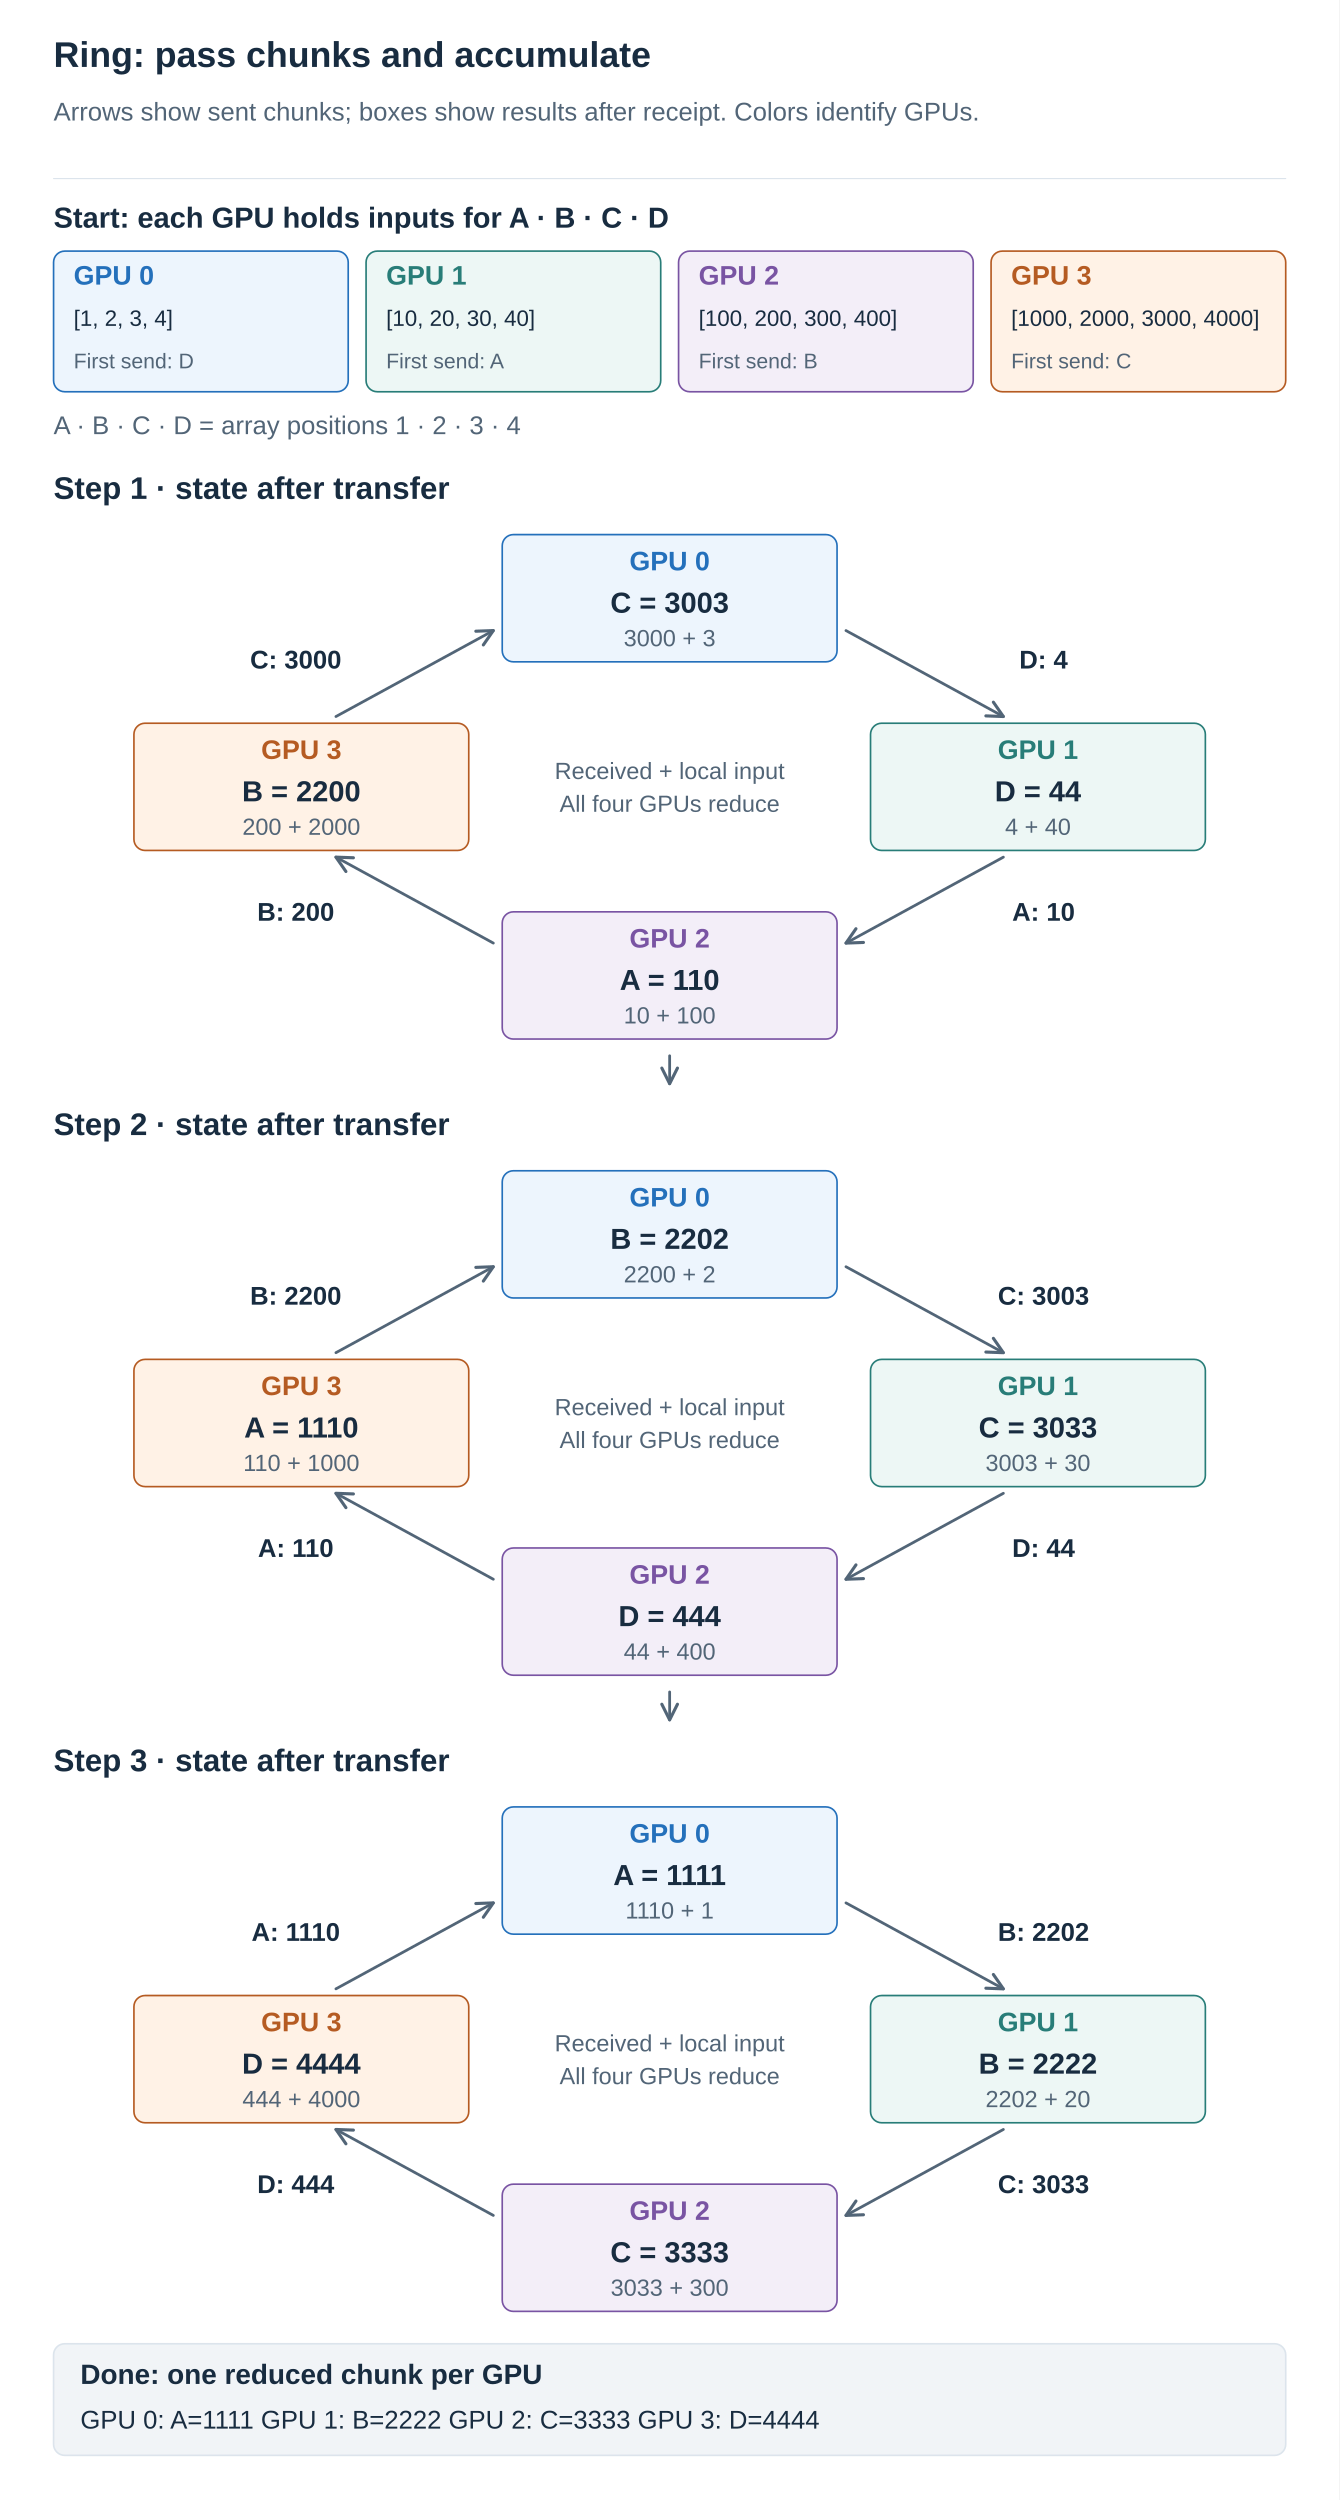
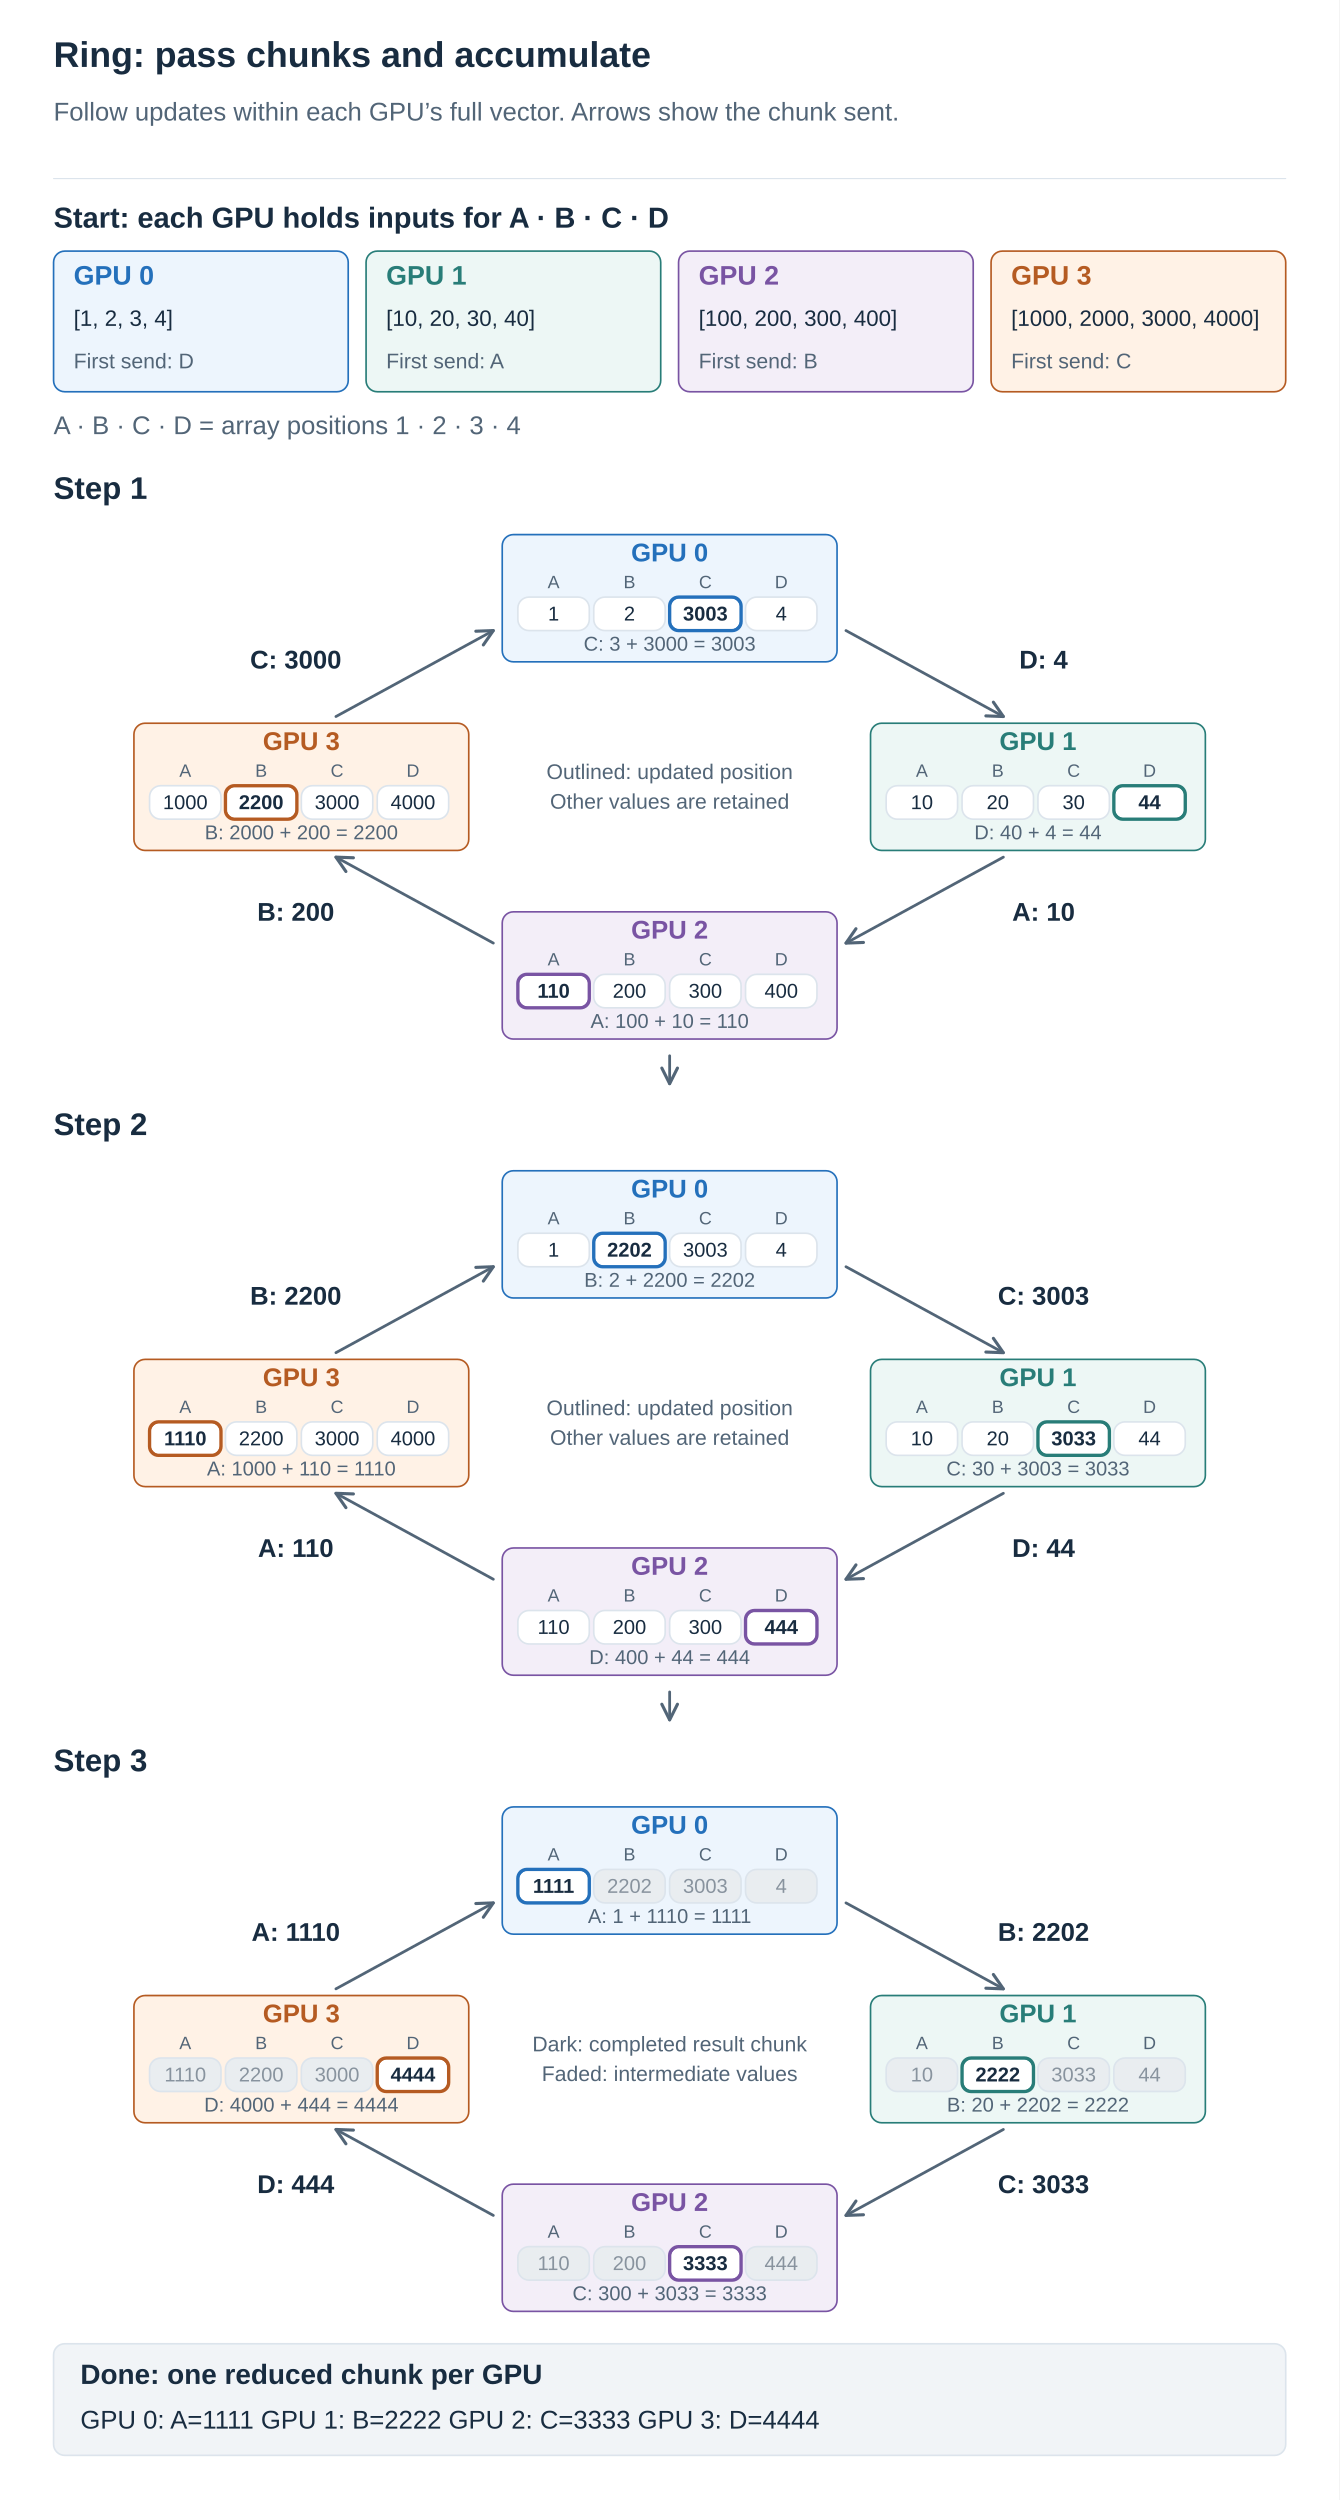
<svg xmlns="http://www.w3.org/2000/svg" width="1200" height="2240" viewBox="0 0 1200 2240" role="img" aria-labelledby="title desc">
  <defs>
    <marker id="arrow" viewBox="0 0 10 10" refX="9" refY="5" markerWidth="7" markerHeight="7" orient="auto">
      <path d="M1 1 L9 5 L1 9" fill="none" stroke="#526577" stroke-width="1.6" />
    </marker>
  </defs>
  <style>text{font-family:Arial,"Apple SD Gothic Neo","Noto Sans KR",sans-serif}path{stroke-linecap:round;stroke-linejoin:round}</style>
  <rect width="1200" height="2240" fill="white" />
  <text x="48" y="60.0" fill="#182C40" font-size="32" font-weight="700" text-anchor="start">Ring: pass chunks and accumulate</text>
-   <text x="48" y="108.0" fill="#526577" font-size="23" font-weight="400" text-anchor="start">Arrows show sent chunks; boxes show results after receipt. Colors identify GPUs.</text>
+   <text x="48" y="108.0" fill="#526577" font-size="23" font-weight="400" text-anchor="start">Follow updates within each GPU’s full vector. Arrows show the chunk sent.</text>
  <path d="M48,160 H1152" stroke="#DCE4EC" />
  <text x="48" y="204.0" fill="#182C40" font-size="26" font-weight="700" text-anchor="start">Start: each GPU holds inputs for A · B · C · D</text>
  <rect x="48" y="225" width="264" height="126" rx="10" fill="#EDF5FD" stroke="#2470BB" stroke-width="1.5" />
  <text x="66" y="255.0" fill="#2470BB" font-size="24" font-weight="700" text-anchor="start">GPU 0</text>
  <text x="66" y="292.0" fill="#182C40" font-size="20" font-weight="400" text-anchor="start">[1, 2, 3, 4]</text>
  <text x="66" y="330.0" fill="#526577" font-size="19" font-weight="400" text-anchor="start">First send: D</text>
  <rect x="328" y="225" width="264" height="126" rx="10" fill="#EDF7F5" stroke="#287D78" stroke-width="1.5" />
  <text x="346" y="255.0" fill="#287D78" font-size="24" font-weight="700" text-anchor="start">GPU 1</text>
  <text x="346" y="292.0" fill="#182C40" font-size="20" font-weight="400" text-anchor="start">[10, 20, 30, 40]</text>
  <text x="346" y="330.0" fill="#526577" font-size="19" font-weight="400" text-anchor="start">First send: A</text>
  <rect x="608" y="225" width="264" height="126" rx="10" fill="#F3EEF8" stroke="#7954A3" stroke-width="1.5" />
  <text x="626" y="255.0" fill="#7954A3" font-size="24" font-weight="700" text-anchor="start">GPU 2</text>
  <text x="626" y="292.0" fill="#182C40" font-size="20" font-weight="400" text-anchor="start">[100, 200, 300, 400]</text>
  <text x="626" y="330.0" fill="#526577" font-size="19" font-weight="400" text-anchor="start">First send: B</text>
  <rect x="888" y="225" width="264" height="126" rx="10" fill="#FFF2E6" stroke="#B55B22" stroke-width="1.5" />
  <text x="906" y="255.0" fill="#B55B22" font-size="24" font-weight="700" text-anchor="start">GPU 3</text>
  <text x="906" y="292.0" fill="#182C40" font-size="20" font-weight="400" text-anchor="start">[1000, 2000, 3000, 4000]</text>
  <text x="906" y="330.0" fill="#526577" font-size="19" font-weight="400" text-anchor="start">First send: C</text>
  <text x="48" y="389.0" fill="#526577" font-size="23" font-weight="400" text-anchor="start">A · B · C · D = array positions 1 · 2 · 3 · 4</text>
-   <text x="48" y="447.0" fill="#182C40" font-size="28" font-weight="700" text-anchor="start">Step 1 · state after transfer</text>
+   <text x="48" y="447.0" fill="#182C40" font-size="28" font-weight="700" text-anchor="start">Step 1</text>
  <path d="M758,565 L899,642" stroke="#526577" stroke-width="2.5" fill="none" marker-end="url(#arrow)" />
  <text x="935" y="599.0" fill="#182C40" font-size="23" font-weight="700" text-anchor="middle">D: 4</text>
  <path d="M899,768 L758,845" stroke="#526577" stroke-width="2.5" fill="none" marker-end="url(#arrow)" />
  <text x="935" y="825.0" fill="#182C40" font-size="23" font-weight="700" text-anchor="middle">A: 10</text>
  <path d="M442,845 L301,768" stroke="#526577" stroke-width="2.5" fill="none" marker-end="url(#arrow)" />
  <text x="265" y="825.0" fill="#182C40" font-size="23" font-weight="700" text-anchor="middle">B: 200</text>
  <path d="M301,642 L442,565" stroke="#526577" stroke-width="2.5" fill="none" marker-end="url(#arrow)" />
  <text x="265" y="599.0" fill="#182C40" font-size="23" font-weight="700" text-anchor="middle">C: 3000</text>
  <rect x="450" y="479" width="300" height="114" rx="10" fill="#EDF5FD" stroke="#2470BB" stroke-width="1.5" />
-   <text x="600" y="511.0" fill="#2470BB" font-size="24" font-weight="700" text-anchor="middle">GPU 0</text>
-   <text x="600" y="549.0" fill="#182C40" font-size="26" font-weight="700" text-anchor="middle">C = 3003</text>
-   <text x="600" y="579.0" fill="#526577" font-size="21" font-weight="400" text-anchor="middle">3000 + 3</text>
+   <text x="600" y="503.0" fill="#2470BB" font-size="23" font-weight="700" text-anchor="middle">GPU 0</text>
+   <text x="496" y="527.0" fill="#526577" font-size="16" font-weight="400" text-anchor="middle">A</text>
+   <rect x="464" y="535" width="64" height="30" rx="10" fill="white" stroke="#DCE4EC" stroke-width="1.5" />
+   <text x="496" y="556.0" fill="#182C40" font-size="18" font-weight="400" text-anchor="middle">1</text>
+   <text x="564" y="527.0" fill="#526577" font-size="16" font-weight="400" text-anchor="middle">B</text>
+   <rect x="532" y="535" width="64" height="30" rx="10" fill="white" stroke="#DCE4EC" stroke-width="1.5" />
+   <text x="564" y="556.0" fill="#182C40" font-size="18" font-weight="400" text-anchor="middle">2</text>
+   <text x="632" y="527.0" fill="#526577" font-size="16" font-weight="400" text-anchor="middle">C</text>
+   <rect x="600" y="535" width="64" height="30" rx="10" fill="white" stroke="#2470BB" stroke-width="1.5" />
+   <rect x="600" y="535" width="64" height="30" rx="8" fill="none" stroke="#2470BB" stroke-width="3" />
+   <text x="632" y="556.0" fill="#182C40" font-size="18" font-weight="700" text-anchor="middle">3003</text>
+   <text x="700" y="527.0" fill="#526577" font-size="16" font-weight="400" text-anchor="middle">D</text>
+   <rect x="668" y="535" width="64" height="30" rx="10" fill="white" stroke="#DCE4EC" stroke-width="1.5" />
+   <text x="700" y="556.0" fill="#182C40" font-size="18" font-weight="400" text-anchor="middle">4</text>
+   <text x="600" y="583.0" fill="#526577" font-size="18" font-weight="400" text-anchor="middle">C: 3 + 3000 = 3003</text>
  <rect x="780" y="648" width="300" height="114" rx="10" fill="#EDF7F5" stroke="#287D78" stroke-width="1.5" />
-   <text x="930" y="680.0" fill="#287D78" font-size="24" font-weight="700" text-anchor="middle">GPU 1</text>
-   <text x="930" y="718.0" fill="#182C40" font-size="26" font-weight="700" text-anchor="middle">D = 44</text>
-   <text x="930" y="748.0" fill="#526577" font-size="21" font-weight="400" text-anchor="middle">4 + 40</text>
+   <text x="930" y="672.0" fill="#287D78" font-size="23" font-weight="700" text-anchor="middle">GPU 1</text>
+   <text x="826" y="696.0" fill="#526577" font-size="16" font-weight="400" text-anchor="middle">A</text>
+   <rect x="794" y="704" width="64" height="30" rx="10" fill="white" stroke="#DCE4EC" stroke-width="1.5" />
+   <text x="826" y="725.0" fill="#182C40" font-size="18" font-weight="400" text-anchor="middle">10</text>
+   <text x="894" y="696.0" fill="#526577" font-size="16" font-weight="400" text-anchor="middle">B</text>
+   <rect x="862" y="704" width="64" height="30" rx="10" fill="white" stroke="#DCE4EC" stroke-width="1.5" />
+   <text x="894" y="725.0" fill="#182C40" font-size="18" font-weight="400" text-anchor="middle">20</text>
+   <text x="962" y="696.0" fill="#526577" font-size="16" font-weight="400" text-anchor="middle">C</text>
+   <rect x="930" y="704" width="64" height="30" rx="10" fill="white" stroke="#DCE4EC" stroke-width="1.5" />
+   <text x="962" y="725.0" fill="#182C40" font-size="18" font-weight="400" text-anchor="middle">30</text>
+   <text x="1030" y="696.0" fill="#526577" font-size="16" font-weight="400" text-anchor="middle">D</text>
+   <rect x="998" y="704" width="64" height="30" rx="10" fill="white" stroke="#287D78" stroke-width="1.5" />
+   <rect x="998" y="704" width="64" height="30" rx="8" fill="none" stroke="#287D78" stroke-width="3" />
+   <text x="1030" y="725.0" fill="#182C40" font-size="18" font-weight="700" text-anchor="middle">44</text>
+   <text x="930" y="752.0" fill="#526577" font-size="18" font-weight="400" text-anchor="middle">D: 40 + 4 = 44</text>
  <rect x="450" y="817" width="300" height="114" rx="10" fill="#F3EEF8" stroke="#7954A3" stroke-width="1.5" />
-   <text x="600" y="849.0" fill="#7954A3" font-size="24" font-weight="700" text-anchor="middle">GPU 2</text>
-   <text x="600" y="887.0" fill="#182C40" font-size="26" font-weight="700" text-anchor="middle">A = 110</text>
-   <text x="600" y="917.0" fill="#526577" font-size="21" font-weight="400" text-anchor="middle">10 + 100</text>
+   <text x="600" y="841.0" fill="#7954A3" font-size="23" font-weight="700" text-anchor="middle">GPU 2</text>
+   <text x="496" y="865.0" fill="#526577" font-size="16" font-weight="400" text-anchor="middle">A</text>
+   <rect x="464" y="873" width="64" height="30" rx="10" fill="white" stroke="#7954A3" stroke-width="1.5" />
+   <rect x="464" y="873" width="64" height="30" rx="8" fill="none" stroke="#7954A3" stroke-width="3" />
+   <text x="496" y="894.0" fill="#182C40" font-size="18" font-weight="700" text-anchor="middle">110</text>
+   <text x="564" y="865.0" fill="#526577" font-size="16" font-weight="400" text-anchor="middle">B</text>
+   <rect x="532" y="873" width="64" height="30" rx="10" fill="white" stroke="#DCE4EC" stroke-width="1.5" />
+   <text x="564" y="894.0" fill="#182C40" font-size="18" font-weight="400" text-anchor="middle">200</text>
+   <text x="632" y="865.0" fill="#526577" font-size="16" font-weight="400" text-anchor="middle">C</text>
+   <rect x="600" y="873" width="64" height="30" rx="10" fill="white" stroke="#DCE4EC" stroke-width="1.5" />
+   <text x="632" y="894.0" fill="#182C40" font-size="18" font-weight="400" text-anchor="middle">300</text>
+   <text x="700" y="865.0" fill="#526577" font-size="16" font-weight="400" text-anchor="middle">D</text>
+   <rect x="668" y="873" width="64" height="30" rx="10" fill="white" stroke="#DCE4EC" stroke-width="1.5" />
+   <text x="700" y="894.0" fill="#182C40" font-size="18" font-weight="400" text-anchor="middle">400</text>
+   <text x="600" y="921.0" fill="#526577" font-size="18" font-weight="400" text-anchor="middle">A: 100 + 10 = 110</text>
  <rect x="120" y="648" width="300" height="114" rx="10" fill="#FFF2E6" stroke="#B55B22" stroke-width="1.5" />
-   <text x="270" y="680.0" fill="#B55B22" font-size="24" font-weight="700" text-anchor="middle">GPU 3</text>
-   <text x="270" y="718.0" fill="#182C40" font-size="26" font-weight="700" text-anchor="middle">B = 2200</text>
-   <text x="270" y="748.0" fill="#526577" font-size="21" font-weight="400" text-anchor="middle">200 + 2000</text>
-   <text x="600" y="698.0" fill="#526577" font-size="21" font-weight="400" text-anchor="middle">Received + local input</text>
-   <text x="600" y="727.4" fill="#526577" font-size="21" font-weight="400" text-anchor="middle">All four GPUs reduce</text>
+   <text x="270" y="672.0" fill="#B55B22" font-size="23" font-weight="700" text-anchor="middle">GPU 3</text>
+   <text x="166" y="696.0" fill="#526577" font-size="16" font-weight="400" text-anchor="middle">A</text>
+   <rect x="134" y="704" width="64" height="30" rx="10" fill="white" stroke="#DCE4EC" stroke-width="1.5" />
+   <text x="166" y="725.0" fill="#182C40" font-size="18" font-weight="400" text-anchor="middle">1000</text>
+   <text x="234" y="696.0" fill="#526577" font-size="16" font-weight="400" text-anchor="middle">B</text>
+   <rect x="202" y="704" width="64" height="30" rx="10" fill="white" stroke="#B55B22" stroke-width="1.5" />
+   <rect x="202" y="704" width="64" height="30" rx="8" fill="none" stroke="#B55B22" stroke-width="3" />
+   <text x="234" y="725.0" fill="#182C40" font-size="18" font-weight="700" text-anchor="middle">2200</text>
+   <text x="302" y="696.0" fill="#526577" font-size="16" font-weight="400" text-anchor="middle">C</text>
+   <rect x="270" y="704" width="64" height="30" rx="10" fill="white" stroke="#DCE4EC" stroke-width="1.5" />
+   <text x="302" y="725.0" fill="#182C40" font-size="18" font-weight="400" text-anchor="middle">3000</text>
+   <text x="370" y="696.0" fill="#526577" font-size="16" font-weight="400" text-anchor="middle">D</text>
+   <rect x="338" y="704" width="64" height="30" rx="10" fill="white" stroke="#DCE4EC" stroke-width="1.5" />
+   <text x="370" y="725.0" fill="#182C40" font-size="18" font-weight="400" text-anchor="middle">4000</text>
+   <text x="270" y="752.0" fill="#526577" font-size="18" font-weight="400" text-anchor="middle">B: 2000 + 200 = 2200</text>
+   <text x="600" y="698.0" fill="#526577" font-size="19" font-weight="400" text-anchor="middle">Outlined: updated position</text>
+   <text x="600" y="724.6" fill="#526577" font-size="19" font-weight="400" text-anchor="middle">Other values are retained</text>
  <path d="M600,946 L600,971" stroke="#526577" stroke-width="2.5" fill="none" marker-end="url(#arrow)" />
-   <text x="48" y="1017.0" fill="#182C40" font-size="28" font-weight="700" text-anchor="start">Step 2 · state after transfer</text>
+   <text x="48" y="1017.0" fill="#182C40" font-size="28" font-weight="700" text-anchor="start">Step 2</text>
  <path d="M758,1135 L899,1212" stroke="#526577" stroke-width="2.5" fill="none" marker-end="url(#arrow)" />
  <text x="935" y="1169.0" fill="#182C40" font-size="23" font-weight="700" text-anchor="middle">C: 3003</text>
  <path d="M899,1338 L758,1415" stroke="#526577" stroke-width="2.5" fill="none" marker-end="url(#arrow)" />
  <text x="935" y="1395.0" fill="#182C40" font-size="23" font-weight="700" text-anchor="middle">D: 44</text>
  <path d="M442,1415 L301,1338" stroke="#526577" stroke-width="2.5" fill="none" marker-end="url(#arrow)" />
  <text x="265" y="1395.0" fill="#182C40" font-size="23" font-weight="700" text-anchor="middle">A: 110</text>
  <path d="M301,1212 L442,1135" stroke="#526577" stroke-width="2.5" fill="none" marker-end="url(#arrow)" />
  <text x="265" y="1169.0" fill="#182C40" font-size="23" font-weight="700" text-anchor="middle">B: 2200</text>
  <rect x="450" y="1049" width="300" height="114" rx="10" fill="#EDF5FD" stroke="#2470BB" stroke-width="1.5" />
-   <text x="600" y="1081.0" fill="#2470BB" font-size="24" font-weight="700" text-anchor="middle">GPU 0</text>
-   <text x="600" y="1119.0" fill="#182C40" font-size="26" font-weight="700" text-anchor="middle">B = 2202</text>
-   <text x="600" y="1149.0" fill="#526577" font-size="21" font-weight="400" text-anchor="middle">2200 + 2</text>
+   <text x="600" y="1073.0" fill="#2470BB" font-size="23" font-weight="700" text-anchor="middle">GPU 0</text>
+   <text x="496" y="1097.0" fill="#526577" font-size="16" font-weight="400" text-anchor="middle">A</text>
+   <rect x="464" y="1105" width="64" height="30" rx="10" fill="white" stroke="#DCE4EC" stroke-width="1.5" />
+   <text x="496" y="1126.0" fill="#182C40" font-size="18" font-weight="400" text-anchor="middle">1</text>
+   <text x="564" y="1097.0" fill="#526577" font-size="16" font-weight="400" text-anchor="middle">B</text>
+   <rect x="532" y="1105" width="64" height="30" rx="10" fill="white" stroke="#2470BB" stroke-width="1.5" />
+   <rect x="532" y="1105" width="64" height="30" rx="8" fill="none" stroke="#2470BB" stroke-width="3" />
+   <text x="564" y="1126.0" fill="#182C40" font-size="18" font-weight="700" text-anchor="middle">2202</text>
+   <text x="632" y="1097.0" fill="#526577" font-size="16" font-weight="400" text-anchor="middle">C</text>
+   <rect x="600" y="1105" width="64" height="30" rx="10" fill="white" stroke="#DCE4EC" stroke-width="1.5" />
+   <text x="632" y="1126.0" fill="#182C40" font-size="18" font-weight="400" text-anchor="middle">3003</text>
+   <text x="700" y="1097.0" fill="#526577" font-size="16" font-weight="400" text-anchor="middle">D</text>
+   <rect x="668" y="1105" width="64" height="30" rx="10" fill="white" stroke="#DCE4EC" stroke-width="1.5" />
+   <text x="700" y="1126.0" fill="#182C40" font-size="18" font-weight="400" text-anchor="middle">4</text>
+   <text x="600" y="1153.0" fill="#526577" font-size="18" font-weight="400" text-anchor="middle">B: 2 + 2200 = 2202</text>
  <rect x="780" y="1218" width="300" height="114" rx="10" fill="#EDF7F5" stroke="#287D78" stroke-width="1.5" />
-   <text x="930" y="1250.0" fill="#287D78" font-size="24" font-weight="700" text-anchor="middle">GPU 1</text>
-   <text x="930" y="1288.0" fill="#182C40" font-size="26" font-weight="700" text-anchor="middle">C = 3033</text>
-   <text x="930" y="1318.0" fill="#526577" font-size="21" font-weight="400" text-anchor="middle">3003 + 30</text>
+   <text x="930" y="1242.0" fill="#287D78" font-size="23" font-weight="700" text-anchor="middle">GPU 1</text>
+   <text x="826" y="1266.0" fill="#526577" font-size="16" font-weight="400" text-anchor="middle">A</text>
+   <rect x="794" y="1274" width="64" height="30" rx="10" fill="white" stroke="#DCE4EC" stroke-width="1.5" />
+   <text x="826" y="1295.0" fill="#182C40" font-size="18" font-weight="400" text-anchor="middle">10</text>
+   <text x="894" y="1266.0" fill="#526577" font-size="16" font-weight="400" text-anchor="middle">B</text>
+   <rect x="862" y="1274" width="64" height="30" rx="10" fill="white" stroke="#DCE4EC" stroke-width="1.5" />
+   <text x="894" y="1295.0" fill="#182C40" font-size="18" font-weight="400" text-anchor="middle">20</text>
+   <text x="962" y="1266.0" fill="#526577" font-size="16" font-weight="400" text-anchor="middle">C</text>
+   <rect x="930" y="1274" width="64" height="30" rx="10" fill="white" stroke="#287D78" stroke-width="1.5" />
+   <rect x="930" y="1274" width="64" height="30" rx="8" fill="none" stroke="#287D78" stroke-width="3" />
+   <text x="962" y="1295.0" fill="#182C40" font-size="18" font-weight="700" text-anchor="middle">3033</text>
+   <text x="1030" y="1266.0" fill="#526577" font-size="16" font-weight="400" text-anchor="middle">D</text>
+   <rect x="998" y="1274" width="64" height="30" rx="10" fill="white" stroke="#DCE4EC" stroke-width="1.5" />
+   <text x="1030" y="1295.0" fill="#182C40" font-size="18" font-weight="400" text-anchor="middle">44</text>
+   <text x="930" y="1322.0" fill="#526577" font-size="18" font-weight="400" text-anchor="middle">C: 30 + 3003 = 3033</text>
  <rect x="450" y="1387" width="300" height="114" rx="10" fill="#F3EEF8" stroke="#7954A3" stroke-width="1.5" />
-   <text x="600" y="1419.0" fill="#7954A3" font-size="24" font-weight="700" text-anchor="middle">GPU 2</text>
-   <text x="600" y="1457.0" fill="#182C40" font-size="26" font-weight="700" text-anchor="middle">D = 444</text>
-   <text x="600" y="1487.0" fill="#526577" font-size="21" font-weight="400" text-anchor="middle">44 + 400</text>
+   <text x="600" y="1411.0" fill="#7954A3" font-size="23" font-weight="700" text-anchor="middle">GPU 2</text>
+   <text x="496" y="1435.0" fill="#526577" font-size="16" font-weight="400" text-anchor="middle">A</text>
+   <rect x="464" y="1443" width="64" height="30" rx="10" fill="white" stroke="#DCE4EC" stroke-width="1.5" />
+   <text x="496" y="1464.0" fill="#182C40" font-size="18" font-weight="400" text-anchor="middle">110</text>
+   <text x="564" y="1435.0" fill="#526577" font-size="16" font-weight="400" text-anchor="middle">B</text>
+   <rect x="532" y="1443" width="64" height="30" rx="10" fill="white" stroke="#DCE4EC" stroke-width="1.5" />
+   <text x="564" y="1464.0" fill="#182C40" font-size="18" font-weight="400" text-anchor="middle">200</text>
+   <text x="632" y="1435.0" fill="#526577" font-size="16" font-weight="400" text-anchor="middle">C</text>
+   <rect x="600" y="1443" width="64" height="30" rx="10" fill="white" stroke="#DCE4EC" stroke-width="1.5" />
+   <text x="632" y="1464.0" fill="#182C40" font-size="18" font-weight="400" text-anchor="middle">300</text>
+   <text x="700" y="1435.0" fill="#526577" font-size="16" font-weight="400" text-anchor="middle">D</text>
+   <rect x="668" y="1443" width="64" height="30" rx="10" fill="white" stroke="#7954A3" stroke-width="1.5" />
+   <rect x="668" y="1443" width="64" height="30" rx="8" fill="none" stroke="#7954A3" stroke-width="3" />
+   <text x="700" y="1464.0" fill="#182C40" font-size="18" font-weight="700" text-anchor="middle">444</text>
+   <text x="600" y="1491.0" fill="#526577" font-size="18" font-weight="400" text-anchor="middle">D: 400 + 44 = 444</text>
  <rect x="120" y="1218" width="300" height="114" rx="10" fill="#FFF2E6" stroke="#B55B22" stroke-width="1.5" />
-   <text x="270" y="1250.0" fill="#B55B22" font-size="24" font-weight="700" text-anchor="middle">GPU 3</text>
-   <text x="270" y="1288.0" fill="#182C40" font-size="26" font-weight="700" text-anchor="middle">A = 1110</text>
-   <text x="270" y="1318.0" fill="#526577" font-size="21" font-weight="400" text-anchor="middle">110 + 1000</text>
-   <text x="600" y="1268.0" fill="#526577" font-size="21" font-weight="400" text-anchor="middle">Received + local input</text>
-   <text x="600" y="1297.4" fill="#526577" font-size="21" font-weight="400" text-anchor="middle">All four GPUs reduce</text>
+   <text x="270" y="1242.0" fill="#B55B22" font-size="23" font-weight="700" text-anchor="middle">GPU 3</text>
+   <text x="166" y="1266.0" fill="#526577" font-size="16" font-weight="400" text-anchor="middle">A</text>
+   <rect x="134" y="1274" width="64" height="30" rx="10" fill="white" stroke="#B55B22" stroke-width="1.5" />
+   <rect x="134" y="1274" width="64" height="30" rx="8" fill="none" stroke="#B55B22" stroke-width="3" />
+   <text x="166" y="1295.0" fill="#182C40" font-size="18" font-weight="700" text-anchor="middle">1110</text>
+   <text x="234" y="1266.0" fill="#526577" font-size="16" font-weight="400" text-anchor="middle">B</text>
+   <rect x="202" y="1274" width="64" height="30" rx="10" fill="white" stroke="#DCE4EC" stroke-width="1.5" />
+   <text x="234" y="1295.0" fill="#182C40" font-size="18" font-weight="400" text-anchor="middle">2200</text>
+   <text x="302" y="1266.0" fill="#526577" font-size="16" font-weight="400" text-anchor="middle">C</text>
+   <rect x="270" y="1274" width="64" height="30" rx="10" fill="white" stroke="#DCE4EC" stroke-width="1.5" />
+   <text x="302" y="1295.0" fill="#182C40" font-size="18" font-weight="400" text-anchor="middle">3000</text>
+   <text x="370" y="1266.0" fill="#526577" font-size="16" font-weight="400" text-anchor="middle">D</text>
+   <rect x="338" y="1274" width="64" height="30" rx="10" fill="white" stroke="#DCE4EC" stroke-width="1.5" />
+   <text x="370" y="1295.0" fill="#182C40" font-size="18" font-weight="400" text-anchor="middle">4000</text>
+   <text x="270" y="1322.0" fill="#526577" font-size="18" font-weight="400" text-anchor="middle">A: 1000 + 110 = 1110</text>
+   <text x="600" y="1268.0" fill="#526577" font-size="19" font-weight="400" text-anchor="middle">Outlined: updated position</text>
+   <text x="600" y="1294.6" fill="#526577" font-size="19" font-weight="400" text-anchor="middle">Other values are retained</text>
  <path d="M600,1516 L600,1541" stroke="#526577" stroke-width="2.5" fill="none" marker-end="url(#arrow)" />
-   <text x="48" y="1587.0" fill="#182C40" font-size="28" font-weight="700" text-anchor="start">Step 3 · state after transfer</text>
+   <text x="48" y="1587.0" fill="#182C40" font-size="28" font-weight="700" text-anchor="start">Step 3</text>
  <path d="M758,1705 L899,1782" stroke="#526577" stroke-width="2.5" fill="none" marker-end="url(#arrow)" />
  <text x="935" y="1739.0" fill="#182C40" font-size="23" font-weight="700" text-anchor="middle">B: 2202</text>
  <path d="M899,1908 L758,1985" stroke="#526577" stroke-width="2.5" fill="none" marker-end="url(#arrow)" />
  <text x="935" y="1965.0" fill="#182C40" font-size="23" font-weight="700" text-anchor="middle">C: 3033</text>
  <path d="M442,1985 L301,1908" stroke="#526577" stroke-width="2.5" fill="none" marker-end="url(#arrow)" />
  <text x="265" y="1965.0" fill="#182C40" font-size="23" font-weight="700" text-anchor="middle">D: 444</text>
  <path d="M301,1782 L442,1705" stroke="#526577" stroke-width="2.5" fill="none" marker-end="url(#arrow)" />
  <text x="265" y="1739.0" fill="#182C40" font-size="23" font-weight="700" text-anchor="middle">A: 1110</text>
  <rect x="450" y="1619" width="300" height="114" rx="10" fill="#EDF5FD" stroke="#2470BB" stroke-width="1.5" />
-   <text x="600" y="1651.0" fill="#2470BB" font-size="24" font-weight="700" text-anchor="middle">GPU 0</text>
-   <text x="600" y="1689.0" fill="#182C40" font-size="26" font-weight="700" text-anchor="middle">A = 1111</text>
-   <text x="600" y="1719.0" fill="#526577" font-size="21" font-weight="400" text-anchor="middle">1110 + 1</text>
+   <text x="600" y="1643.0" fill="#2470BB" font-size="23" font-weight="700" text-anchor="middle">GPU 0</text>
+   <text x="496" y="1667.0" fill="#526577" font-size="16" font-weight="400" text-anchor="middle">A</text>
+   <rect x="464" y="1675" width="64" height="30" rx="10" fill="white" stroke="#2470BB" stroke-width="1.5" />
+   <rect x="464" y="1675" width="64" height="30" rx="8" fill="none" stroke="#2470BB" stroke-width="3" />
+   <text x="496" y="1696.0" fill="#182C40" font-size="18" font-weight="700" text-anchor="middle">1111</text>
+   <text x="564" y="1667.0" fill="#526577" font-size="16" font-weight="400" text-anchor="middle">B</text>
+   <rect x="532" y="1675" width="64" height="30" rx="10" fill="#E9EDF0" stroke="#DCE4EC" stroke-width="1.5" />
+   <text x="564" y="1696.0" fill="#88939E" font-size="18" font-weight="400" text-anchor="middle">2202</text>
+   <text x="632" y="1667.0" fill="#526577" font-size="16" font-weight="400" text-anchor="middle">C</text>
+   <rect x="600" y="1675" width="64" height="30" rx="10" fill="#E9EDF0" stroke="#DCE4EC" stroke-width="1.5" />
+   <text x="632" y="1696.0" fill="#88939E" font-size="18" font-weight="400" text-anchor="middle">3003</text>
+   <text x="700" y="1667.0" fill="#526577" font-size="16" font-weight="400" text-anchor="middle">D</text>
+   <rect x="668" y="1675" width="64" height="30" rx="10" fill="#E9EDF0" stroke="#DCE4EC" stroke-width="1.5" />
+   <text x="700" y="1696.0" fill="#88939E" font-size="18" font-weight="400" text-anchor="middle">4</text>
+   <text x="600" y="1723.0" fill="#526577" font-size="18" font-weight="400" text-anchor="middle">A: 1 + 1110 = 1111</text>
  <rect x="780" y="1788" width="300" height="114" rx="10" fill="#EDF7F5" stroke="#287D78" stroke-width="1.5" />
-   <text x="930" y="1820.0" fill="#287D78" font-size="24" font-weight="700" text-anchor="middle">GPU 1</text>
-   <text x="930" y="1858.0" fill="#182C40" font-size="26" font-weight="700" text-anchor="middle">B = 2222</text>
-   <text x="930" y="1888.0" fill="#526577" font-size="21" font-weight="400" text-anchor="middle">2202 + 20</text>
+   <text x="930" y="1812.0" fill="#287D78" font-size="23" font-weight="700" text-anchor="middle">GPU 1</text>
+   <text x="826" y="1836.0" fill="#526577" font-size="16" font-weight="400" text-anchor="middle">A</text>
+   <rect x="794" y="1844" width="64" height="30" rx="10" fill="#E9EDF0" stroke="#DCE4EC" stroke-width="1.5" />
+   <text x="826" y="1865.0" fill="#88939E" font-size="18" font-weight="400" text-anchor="middle">10</text>
+   <text x="894" y="1836.0" fill="#526577" font-size="16" font-weight="400" text-anchor="middle">B</text>
+   <rect x="862" y="1844" width="64" height="30" rx="10" fill="white" stroke="#287D78" stroke-width="1.5" />
+   <rect x="862" y="1844" width="64" height="30" rx="8" fill="none" stroke="#287D78" stroke-width="3" />
+   <text x="894" y="1865.0" fill="#182C40" font-size="18" font-weight="700" text-anchor="middle">2222</text>
+   <text x="962" y="1836.0" fill="#526577" font-size="16" font-weight="400" text-anchor="middle">C</text>
+   <rect x="930" y="1844" width="64" height="30" rx="10" fill="#E9EDF0" stroke="#DCE4EC" stroke-width="1.5" />
+   <text x="962" y="1865.0" fill="#88939E" font-size="18" font-weight="400" text-anchor="middle">3033</text>
+   <text x="1030" y="1836.0" fill="#526577" font-size="16" font-weight="400" text-anchor="middle">D</text>
+   <rect x="998" y="1844" width="64" height="30" rx="10" fill="#E9EDF0" stroke="#DCE4EC" stroke-width="1.5" />
+   <text x="1030" y="1865.0" fill="#88939E" font-size="18" font-weight="400" text-anchor="middle">44</text>
+   <text x="930" y="1892.0" fill="#526577" font-size="18" font-weight="400" text-anchor="middle">B: 20 + 2202 = 2222</text>
  <rect x="450" y="1957" width="300" height="114" rx="10" fill="#F3EEF8" stroke="#7954A3" stroke-width="1.5" />
-   <text x="600" y="1989.0" fill="#7954A3" font-size="24" font-weight="700" text-anchor="middle">GPU 2</text>
-   <text x="600" y="2027.0" fill="#182C40" font-size="26" font-weight="700" text-anchor="middle">C = 3333</text>
-   <text x="600" y="2057.0" fill="#526577" font-size="21" font-weight="400" text-anchor="middle">3033 + 300</text>
+   <text x="600" y="1981.0" fill="#7954A3" font-size="23" font-weight="700" text-anchor="middle">GPU 2</text>
+   <text x="496" y="2005.0" fill="#526577" font-size="16" font-weight="400" text-anchor="middle">A</text>
+   <rect x="464" y="2013" width="64" height="30" rx="10" fill="#E9EDF0" stroke="#DCE4EC" stroke-width="1.5" />
+   <text x="496" y="2034.0" fill="#88939E" font-size="18" font-weight="400" text-anchor="middle">110</text>
+   <text x="564" y="2005.0" fill="#526577" font-size="16" font-weight="400" text-anchor="middle">B</text>
+   <rect x="532" y="2013" width="64" height="30" rx="10" fill="#E9EDF0" stroke="#DCE4EC" stroke-width="1.5" />
+   <text x="564" y="2034.0" fill="#88939E" font-size="18" font-weight="400" text-anchor="middle">200</text>
+   <text x="632" y="2005.0" fill="#526577" font-size="16" font-weight="400" text-anchor="middle">C</text>
+   <rect x="600" y="2013" width="64" height="30" rx="10" fill="white" stroke="#7954A3" stroke-width="1.5" />
+   <rect x="600" y="2013" width="64" height="30" rx="8" fill="none" stroke="#7954A3" stroke-width="3" />
+   <text x="632" y="2034.0" fill="#182C40" font-size="18" font-weight="700" text-anchor="middle">3333</text>
+   <text x="700" y="2005.0" fill="#526577" font-size="16" font-weight="400" text-anchor="middle">D</text>
+   <rect x="668" y="2013" width="64" height="30" rx="10" fill="#E9EDF0" stroke="#DCE4EC" stroke-width="1.5" />
+   <text x="700" y="2034.0" fill="#88939E" font-size="18" font-weight="400" text-anchor="middle">444</text>
+   <text x="600" y="2061.0" fill="#526577" font-size="18" font-weight="400" text-anchor="middle">C: 300 + 3033 = 3333</text>
  <rect x="120" y="1788" width="300" height="114" rx="10" fill="#FFF2E6" stroke="#B55B22" stroke-width="1.5" />
-   <text x="270" y="1820.0" fill="#B55B22" font-size="24" font-weight="700" text-anchor="middle">GPU 3</text>
-   <text x="270" y="1858.0" fill="#182C40" font-size="26" font-weight="700" text-anchor="middle">D = 4444</text>
-   <text x="270" y="1888.0" fill="#526577" font-size="21" font-weight="400" text-anchor="middle">444 + 4000</text>
-   <text x="600" y="1838.0" fill="#526577" font-size="21" font-weight="400" text-anchor="middle">Received + local input</text>
-   <text x="600" y="1867.4" fill="#526577" font-size="21" font-weight="400" text-anchor="middle">All four GPUs reduce</text>
+   <text x="270" y="1812.0" fill="#B55B22" font-size="23" font-weight="700" text-anchor="middle">GPU 3</text>
+   <text x="166" y="1836.0" fill="#526577" font-size="16" font-weight="400" text-anchor="middle">A</text>
+   <rect x="134" y="1844" width="64" height="30" rx="10" fill="#E9EDF0" stroke="#DCE4EC" stroke-width="1.5" />
+   <text x="166" y="1865.0" fill="#88939E" font-size="18" font-weight="400" text-anchor="middle">1110</text>
+   <text x="234" y="1836.0" fill="#526577" font-size="16" font-weight="400" text-anchor="middle">B</text>
+   <rect x="202" y="1844" width="64" height="30" rx="10" fill="#E9EDF0" stroke="#DCE4EC" stroke-width="1.5" />
+   <text x="234" y="1865.0" fill="#88939E" font-size="18" font-weight="400" text-anchor="middle">2200</text>
+   <text x="302" y="1836.0" fill="#526577" font-size="16" font-weight="400" text-anchor="middle">C</text>
+   <rect x="270" y="1844" width="64" height="30" rx="10" fill="#E9EDF0" stroke="#DCE4EC" stroke-width="1.5" />
+   <text x="302" y="1865.0" fill="#88939E" font-size="18" font-weight="400" text-anchor="middle">3000</text>
+   <text x="370" y="1836.0" fill="#526577" font-size="16" font-weight="400" text-anchor="middle">D</text>
+   <rect x="338" y="1844" width="64" height="30" rx="10" fill="white" stroke="#B55B22" stroke-width="1.5" />
+   <rect x="338" y="1844" width="64" height="30" rx="8" fill="none" stroke="#B55B22" stroke-width="3" />
+   <text x="370" y="1865.0" fill="#182C40" font-size="18" font-weight="700" text-anchor="middle">4444</text>
+   <text x="270" y="1892.0" fill="#526577" font-size="18" font-weight="400" text-anchor="middle">D: 4000 + 444 = 4444</text>
+   <text x="600" y="1838.0" fill="#526577" font-size="19" font-weight="400" text-anchor="middle">Dark: completed result chunk</text>
+   <text x="600" y="1864.6" fill="#526577" font-size="19" font-weight="400" text-anchor="middle">Faded: intermediate values</text>
  <rect x="48" y="2100" width="1104" height="100" rx="10" fill="#F1F4F7" stroke="#DCE4EC" stroke-width="1.5" />
  <text x="72" y="2136.0" fill="#182C40" font-size="25" font-weight="700" text-anchor="start">Done: one reduced chunk per GPU</text>
  <text x="72" y="2176.0" fill="#182C40" font-size="23" font-weight="400" text-anchor="start">GPU 0: A=1111    GPU 1: B=2222    GPU 2: C=3333    GPU 3: D=4444</text>
</svg>
